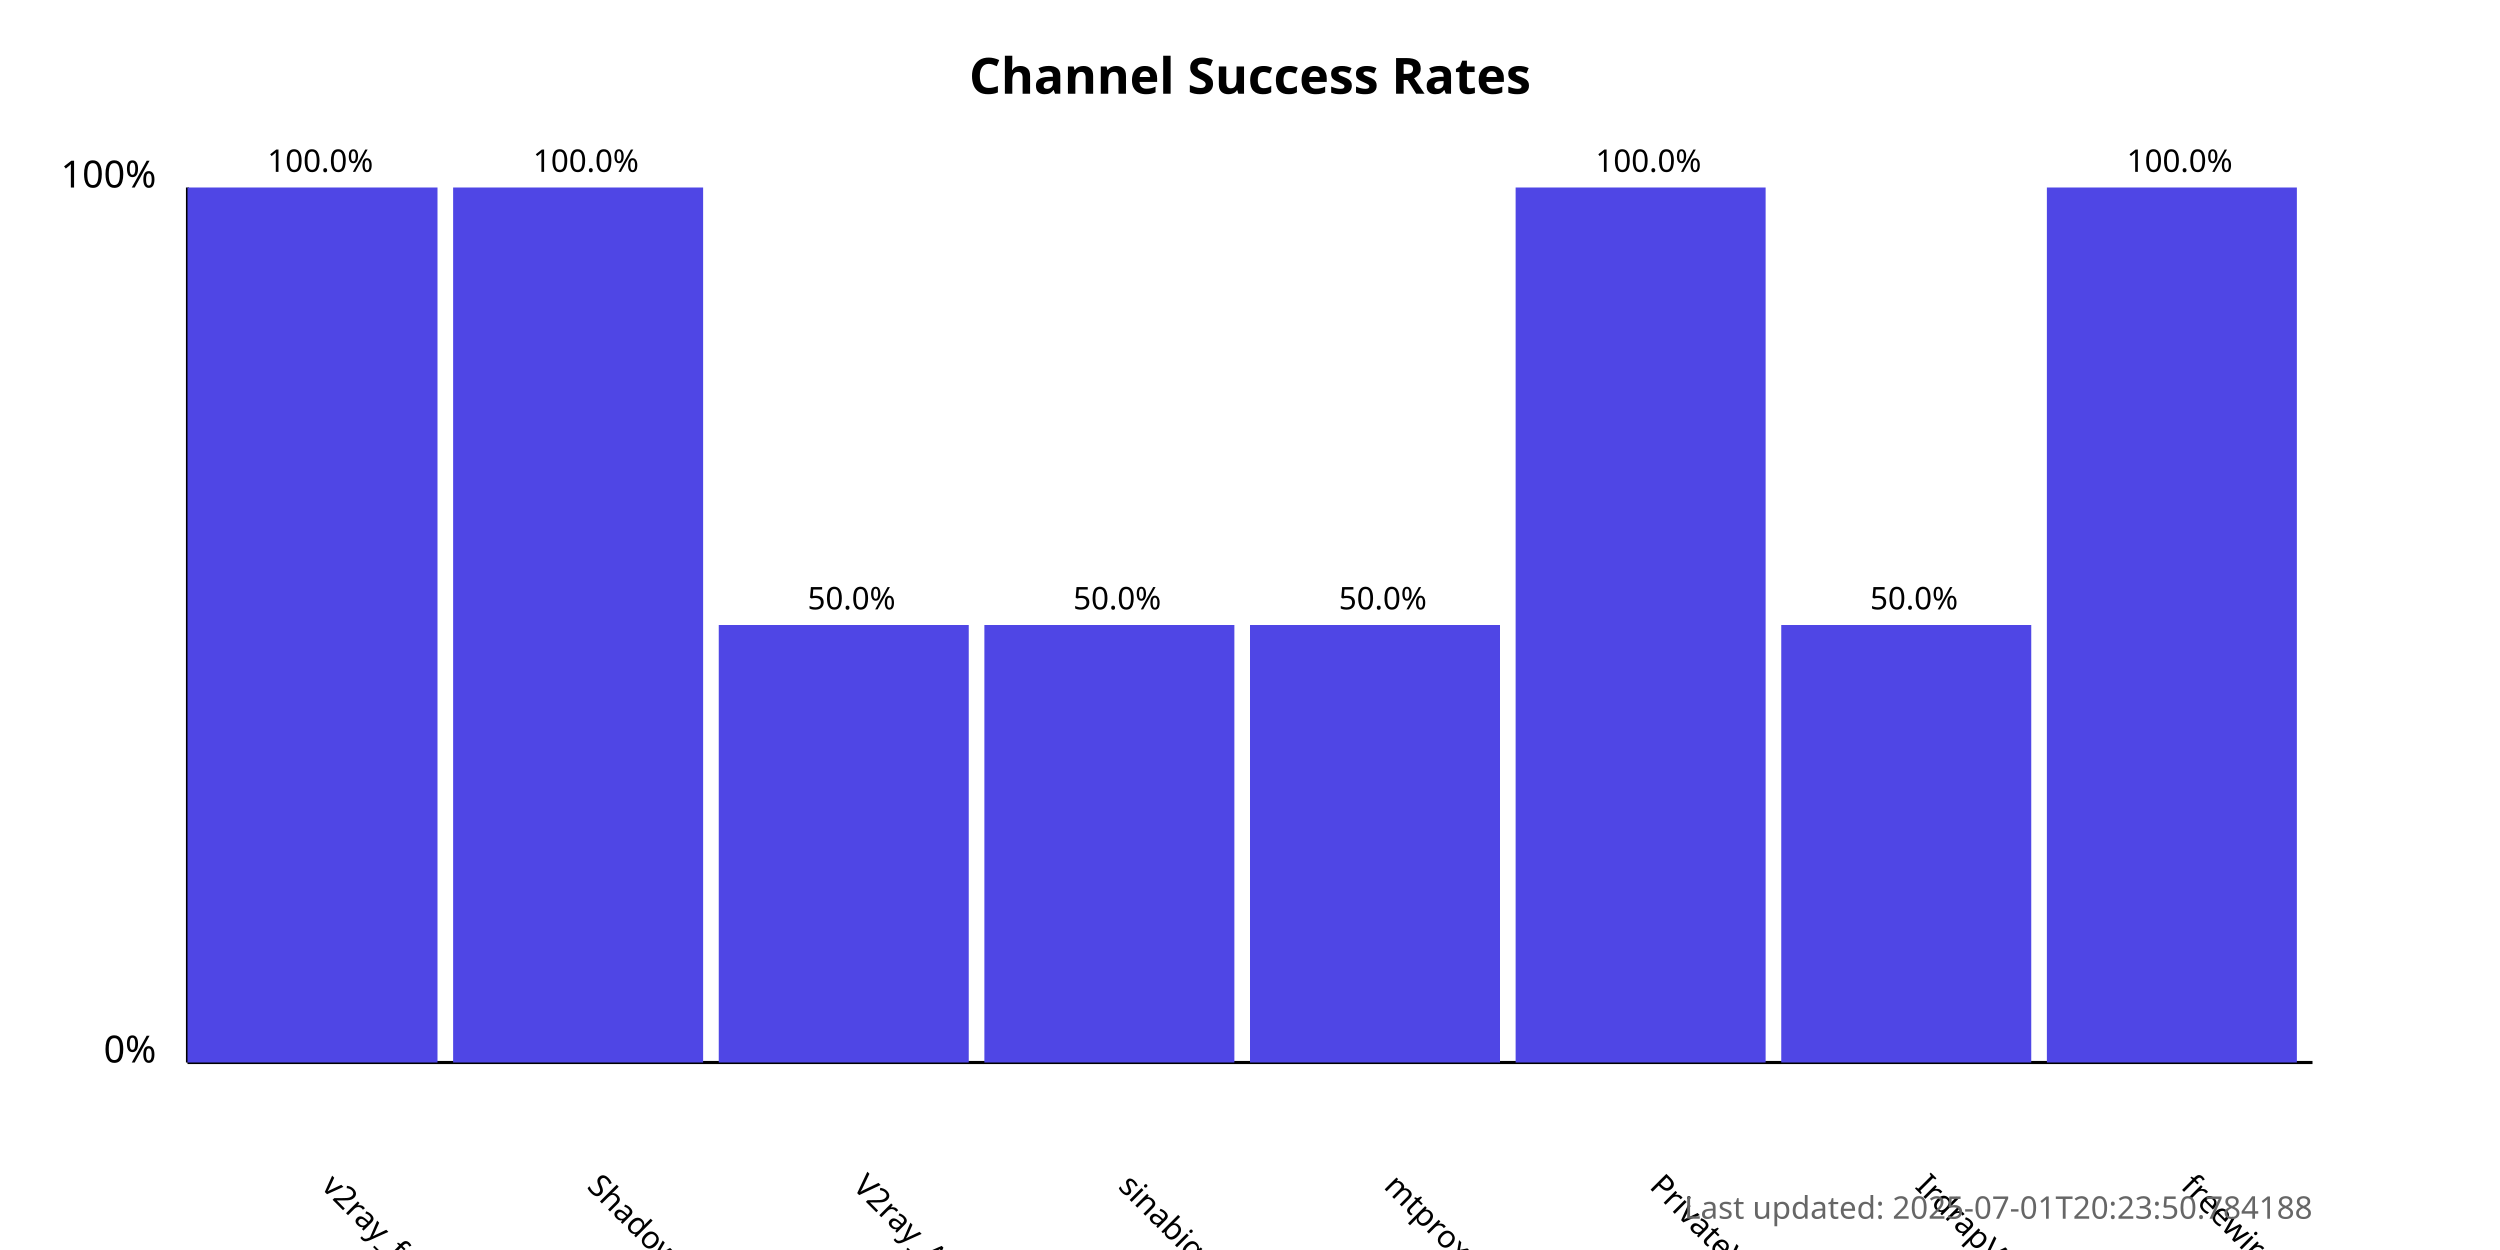
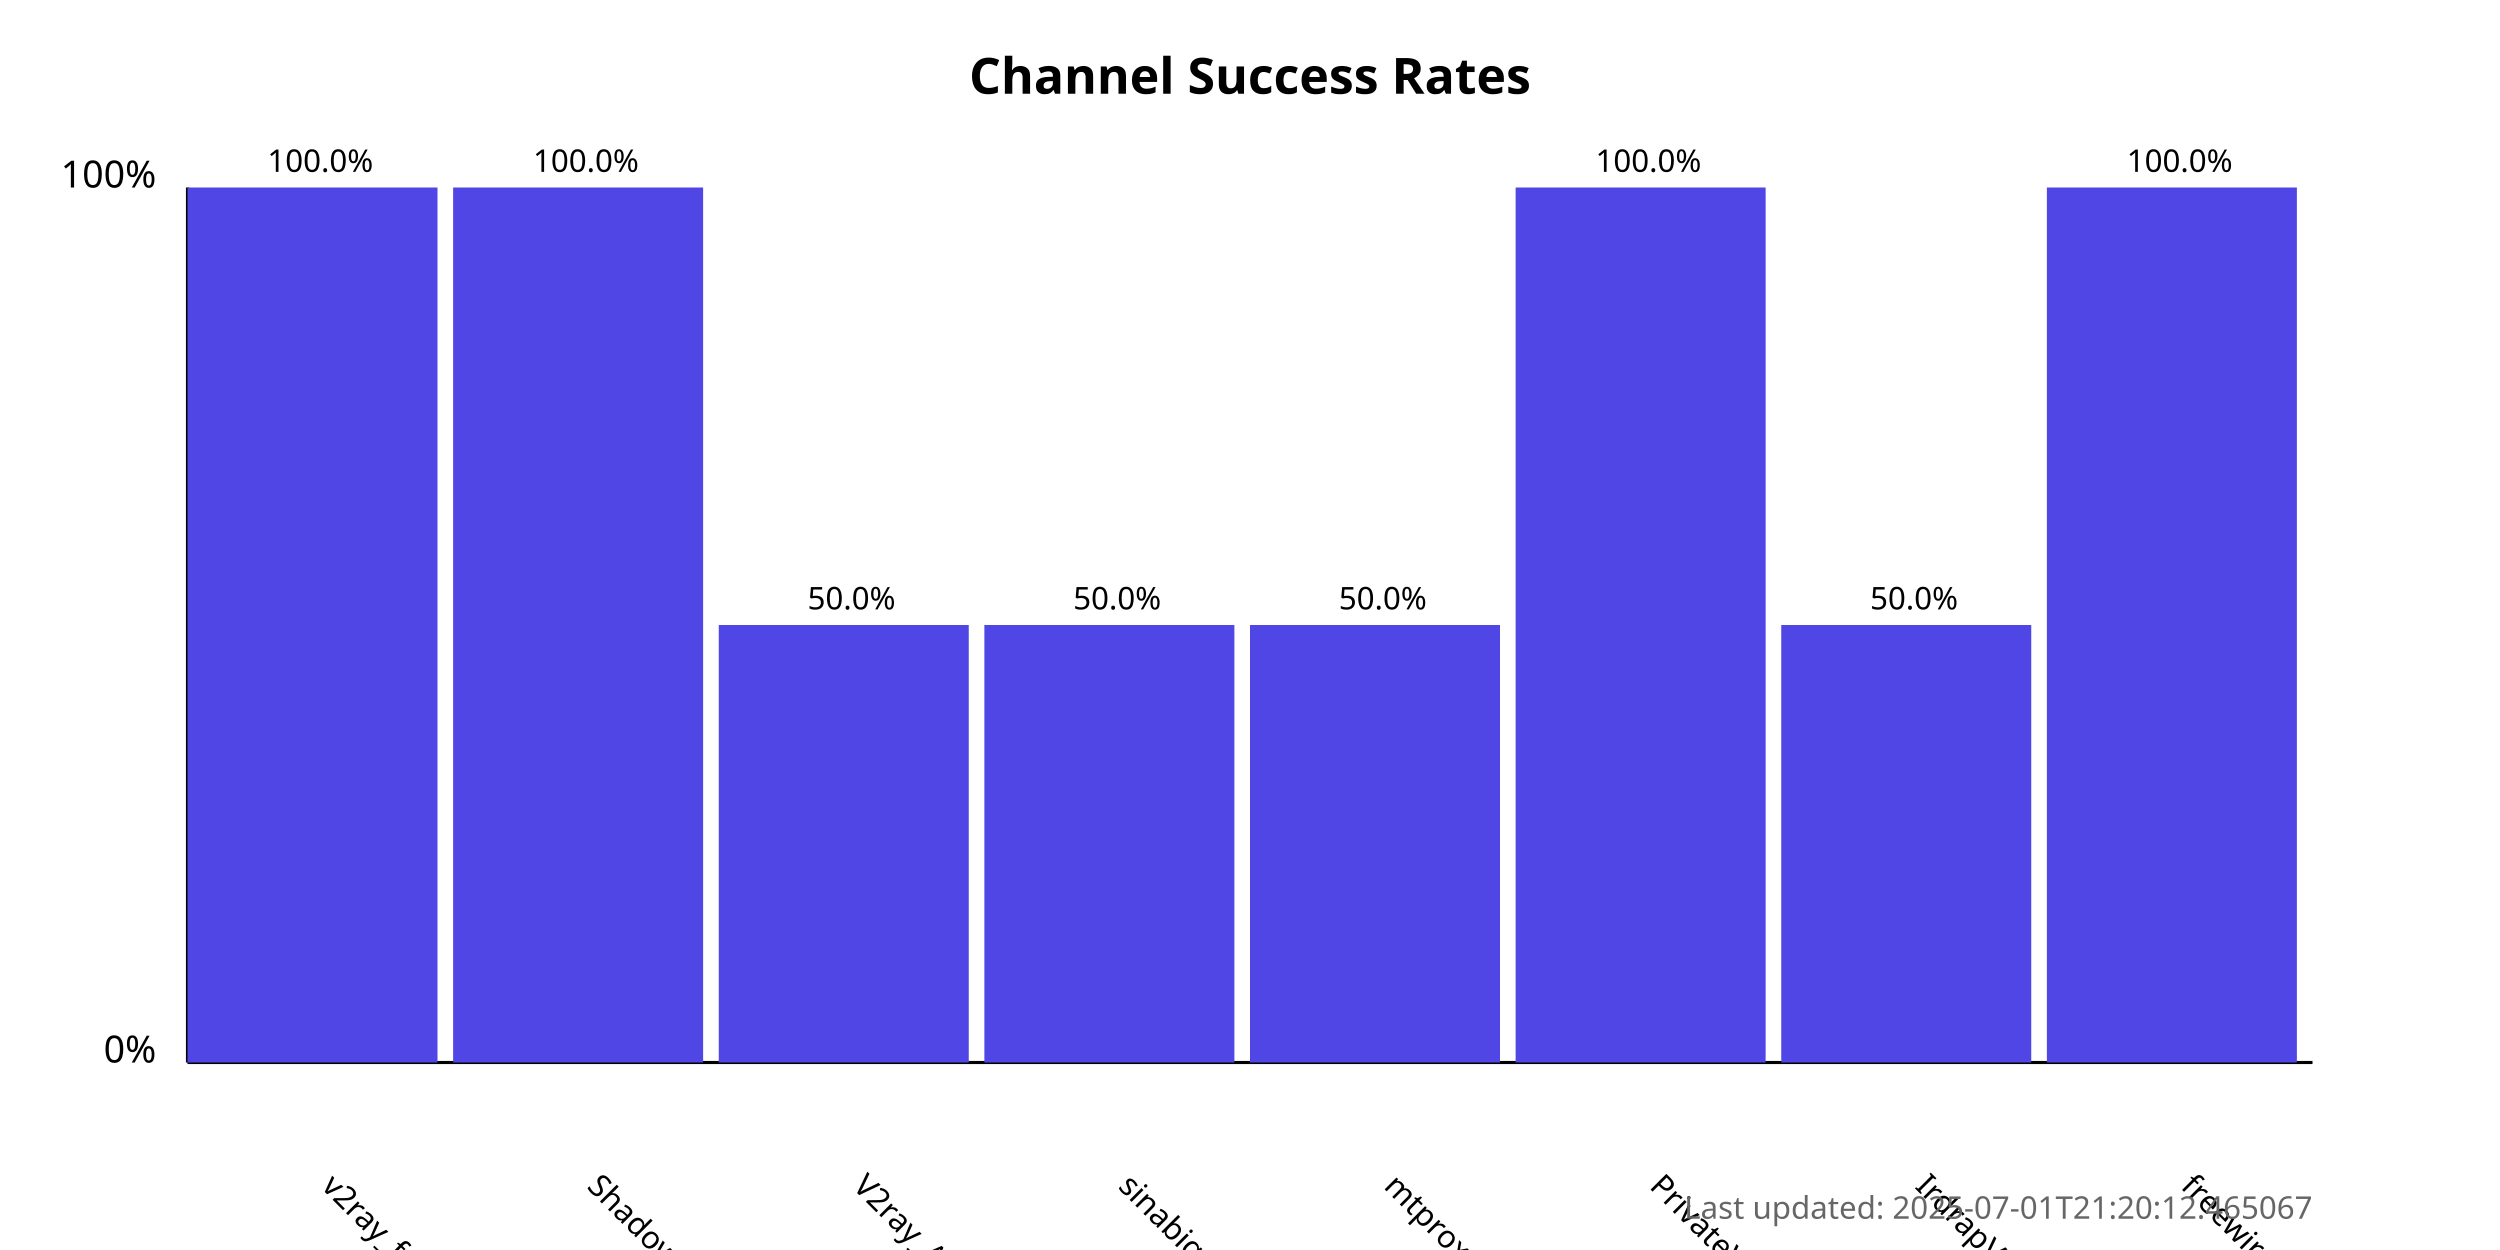
<svg xmlns="http://www.w3.org/2000/svg" width="800" height="400">
  <style>
            .chart-title { font: bold 16px sans-serif; }
            .axis-label { font: 12px sans-serif; }
            .tick-label { font: 10px sans-serif; }
            .bar { fill: #4f46e5; }
            .bar:hover { fill: #6366f1; }
            .timestamp { font: 10px sans-serif; fill: #666; }
        </style>
  <text x="400.0" y="30" text-anchor="middle" class="chart-title">
            Channel Success Rates
        </text>
  <line x1="60" y1="340" x2="60" y2="60" stroke="black" stroke-width="1" />
  <line x1="60" y1="340" x2="740" y2="340" stroke="black" stroke-width="1" />
  <text x="50" y="340" text-anchor="end" class="axis-label">0%</text>
  <text x="50" y="60" text-anchor="end" class="axis-label">100%</text>
  <g>
    <rect x="60" y="60.0" width="80.0" height="280.0" class="bar" />
    <text x="102.5" y="380" transform="rotate(45, 102.5, 380)" text-anchor="start" class="tick-label">
                v2ray_free_conf
            </text>
    <text x="102.5" y="55.0" text-anchor="middle" class="tick-label">
                100.0%
            </text>
  </g>
  <g>
    <rect x="145.0" y="60.0" width="80.0" height="280.0" class="bar" />
    <text x="187.5" y="380" transform="rotate(45, 187.5, 380)" text-anchor="start" class="tick-label">
                ShadowProxy66
            </text>
    <text x="187.5" y="55.0" text-anchor="middle" class="tick-label">
                100.0%
            </text>
  </g>
  <g>
    <rect x="230.0" y="200.0" width="80.0" height="140.0" class="bar" />
    <text x="272.5" y="380" transform="rotate(45, 272.5, 380)" text-anchor="start" class="tick-label">
                V2ray_Alpha
            </text>
    <text x="272.5" y="195.0" text-anchor="middle" class="tick-label">
                50.0%
            </text>
  </g>
  <g>
    <rect x="315.0" y="200.0" width="80.0" height="140.0" class="bar" />
    <text x="357.5" y="380" transform="rotate(45, 357.5, 380)" text-anchor="start" class="tick-label">
                sinabigo
            </text>
    <text x="357.5" y="195.0" text-anchor="middle" class="tick-label">
                50.0%
            </text>
  </g>
  <g>
    <rect x="400.0" y="200.0" width="80.0" height="140.0" class="bar" />
    <text x="442.5" y="380" transform="rotate(45, 442.5, 380)" text-anchor="start" class="tick-label">
                mtproxy_lists
            </text>
    <text x="442.5" y="195.0" text-anchor="middle" class="tick-label">
                50.0%
            </text>
  </g>
  <g>
    <rect x="485.0" y="60.0" width="80.0" height="280.0" class="bar" />
    <text x="527.5" y="380" transform="rotate(45, 527.5, 380)" text-anchor="start" class="tick-label">
                PrivateVPNs
            </text>
    <text x="527.5" y="55.0" text-anchor="middle" class="tick-label">
                100.0%
            </text>
  </g>
  <g>
    <rect x="570.0" y="200.0" width="80.0" height="140.0" class="bar" />
    <text x="612.5" y="380" transform="rotate(45, 612.5, 380)" text-anchor="start" class="tick-label">
                IrdrapVPNnews
            </text>
    <text x="612.5" y="195.0" text-anchor="middle" class="tick-label">
                50.0%
            </text>
  </g>
  <g>
    <rect x="655.0" y="60.0" width="80.0" height="280.0" class="bar" />
    <text x="697.5" y="380" transform="rotate(45, 697.5, 380)" text-anchor="start" class="tick-label">
                freewireguard
            </text>
    <text x="697.5" y="55.0" text-anchor="middle" class="tick-label">
                100.0%
            </text>
  </g>
  <text x="740" y="390" text-anchor="end" class="timestamp">
-             Last updated: 2025-07-01T20:23:50.784188
+             Last updated: 2025-07-01T21:20:12.465067
        </text>
</svg>
